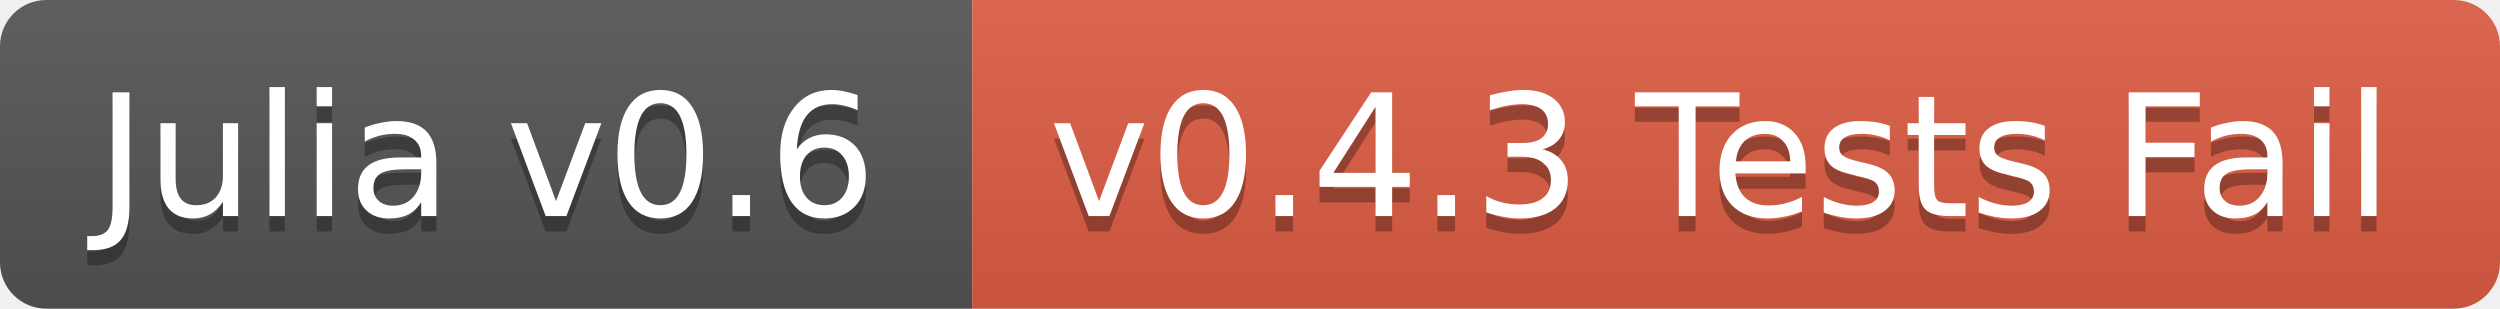
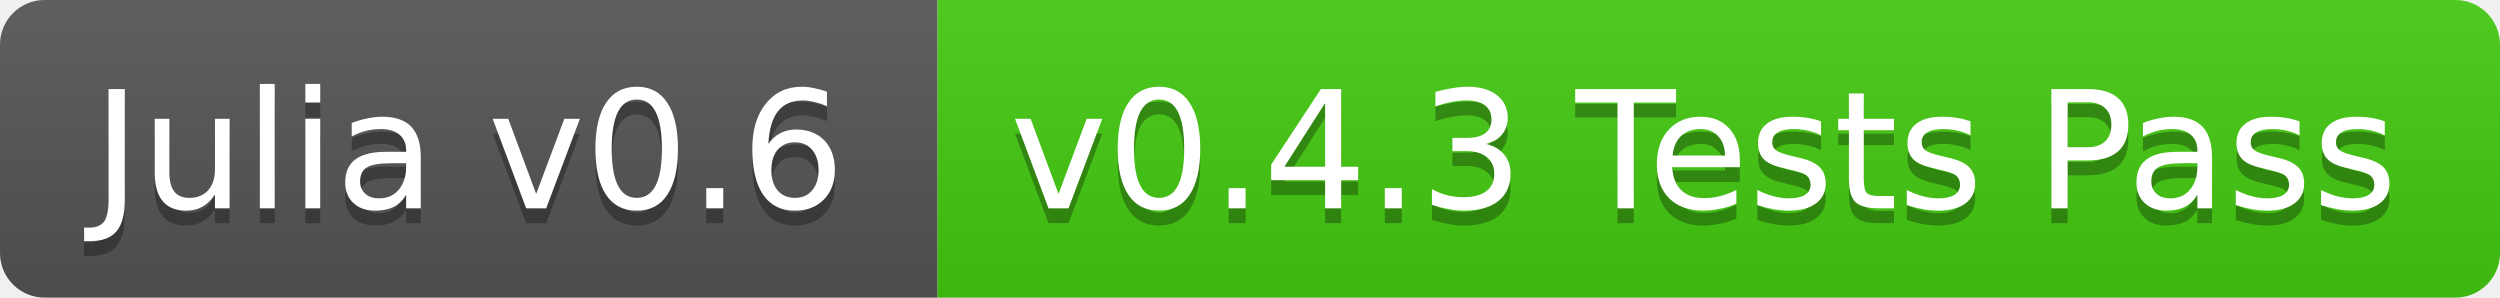
- <svg xmlns="http://www.w3.org/2000/svg" width="162" height="20">
+ <svg xmlns="http://www.w3.org/2000/svg" width="168" height="20">
  <linearGradient id="b" x2="0" y2="100%">
    <stop offset="0" stop-color="#bbb" stop-opacity=".1" />
    <stop offset="1" stop-opacity=".1" />
  </linearGradient>
  <clipPath id="a">
-     <rect width="162" height="20" rx="3" fill="#fff" />
+     <rect width="168" height="20" rx="3" fill="#fff" />
  </clipPath>
  <g clip-path="url(#a)">
    <path fill="#555" d="M0 0h63v20H0z" />
-     <path fill="#e05d44" d="M63 0h99v20H63z" />
-     <path fill="url(#b)" d="M0 0h162v20H0z" />
+     <path fill="#4c1" d="M63 0h105v20H63z" />
+     <path fill="url(#b)" d="M0 0h168v20H0z" />
  </g>
  <g fill="#fff" text-anchor="middle" font-family="DejaVu Sans,Verdana,Geneva,sans-serif" font-size="11">
    <text x="31.5" y="15" fill="#010101" fill-opacity=".3">Julia v0.6</text>
    <text x="31.5" y="14">Julia v0.6</text>
-     <text x="111.5" y="15" fill="#010101" fill-opacity=".3">v0.4.3 Tests Fail</text>
-     <text x="111.5" y="14">v0.4.3 Tests Fail</text>
+     <text x="114.5" y="15" fill="#010101" fill-opacity=".3">v0.4.3 Tests Pass</text>
+     <text x="114.5" y="14">v0.4.3 Tests Pass</text>
  </g>
</svg>
